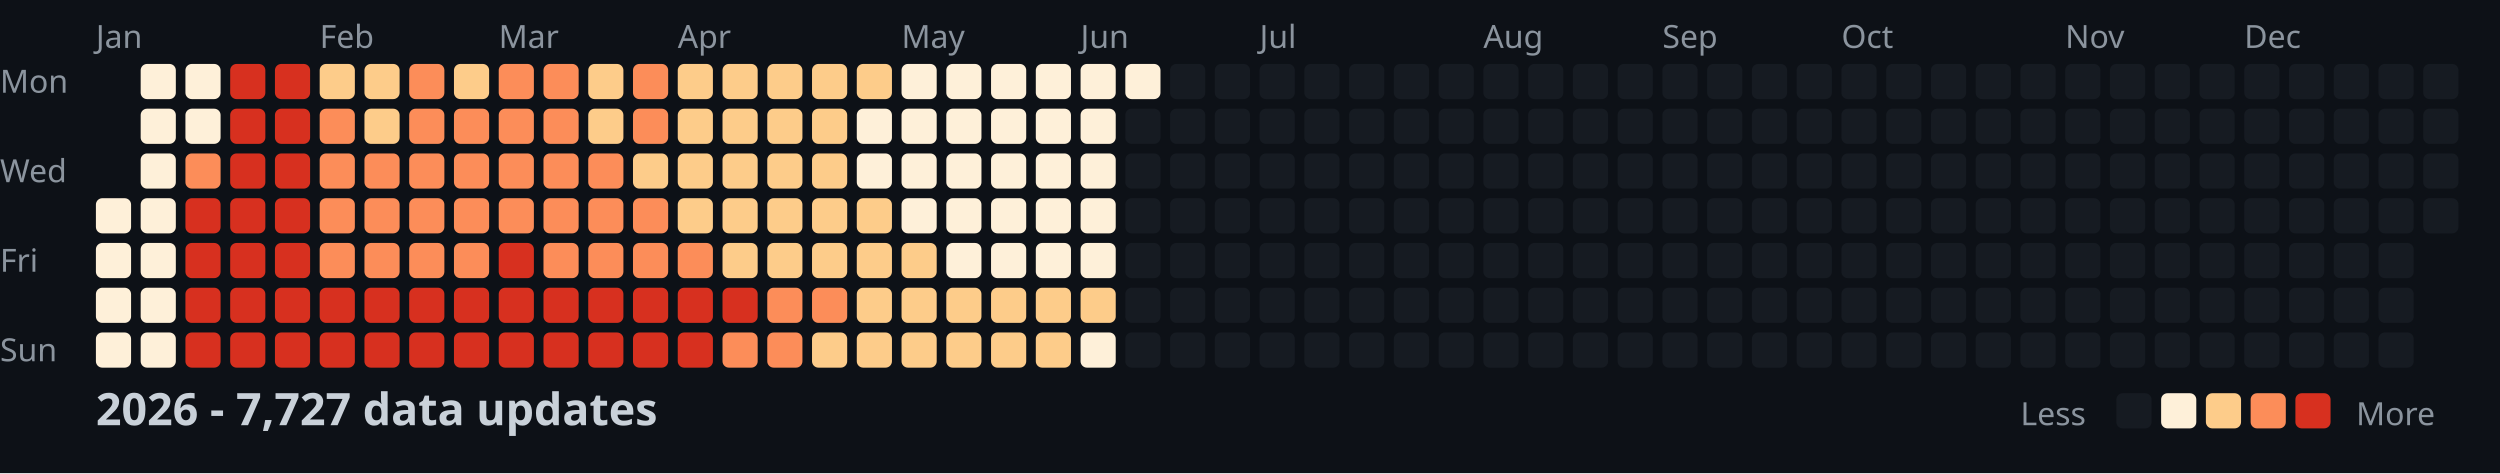
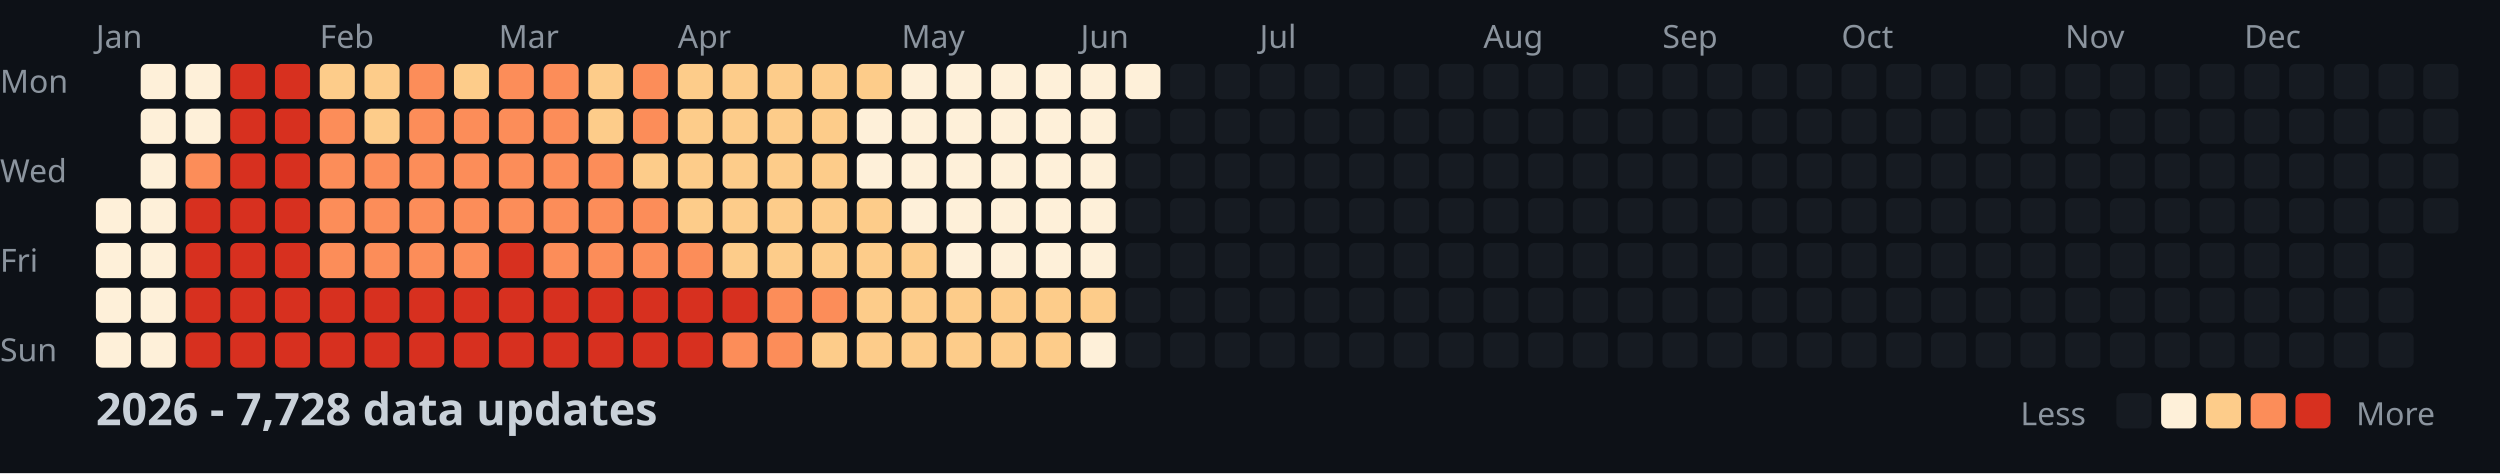
<svg xmlns="http://www.w3.org/2000/svg" width="782" height="148">
  <style>
    .month { font: 10px sans-serif; fill: #8b949e; }
    .day { font: 10px sans-serif; fill: #8b949e; }
    .title { font: bold 14px sans-serif; fill: #c9d1d9; }
    .legend { font: 10px sans-serif; fill: #8b949e; }
  </style>
  <rect width="100%" height="100%" fill="#0d1117" />
  <text x="0" y="29" class="day">Mon</text>
  <text x="0" y="57" class="day">Wed</text>
  <text x="0" y="85" class="day">Fri</text>
  <text x="0" y="113" class="day">Sun</text>
  <text x="30" y="15" class="month">Jan</text>
  <text x="100" y="15" class="month">Feb</text>
  <text x="156" y="15" class="month">Mar</text>
  <text x="212" y="15" class="month">Apr</text>
  <text x="282" y="15" class="month">May</text>
  <text x="338" y="15" class="month">Jun</text>
  <text x="394" y="15" class="month">Jul</text>
  <text x="464" y="15" class="month">Aug</text>
  <text x="520" y="15" class="month">Sep</text>
  <text x="576" y="15" class="month">Oct</text>
  <text x="646" y="15" class="month">Nov</text>
  <text x="702" y="15" class="month">Dec</text>
  <rect x="30" y="62" width="11" height="11" fill="#fef0d9" rx="2" />
  <rect x="30" y="76" width="11" height="11" fill="#fef0d9" rx="2" />
  <rect x="30" y="90" width="11" height="11" fill="#fef0d9" rx="2" />
  <rect x="30" y="104" width="11" height="11" fill="#fef0d9" rx="2" />
  <rect x="44" y="20" width="11" height="11" fill="#fef0d9" rx="2" />
  <rect x="44" y="34" width="11" height="11" fill="#fef0d9" rx="2" />
  <rect x="44" y="48" width="11" height="11" fill="#fef0d9" rx="2" />
  <rect x="44" y="62" width="11" height="11" fill="#fef0d9" rx="2" />
  <rect x="44" y="76" width="11" height="11" fill="#fef0d9" rx="2" />
  <rect x="44" y="90" width="11" height="11" fill="#fef0d9" rx="2" />
  <rect x="44" y="104" width="11" height="11" fill="#fef0d9" rx="2" />
  <rect x="58" y="20" width="11" height="11" fill="#fef0d9" rx="2" />
  <rect x="58" y="34" width="11" height="11" fill="#fef0d9" rx="2" />
  <rect x="58" y="48" width="11" height="11" fill="#fc8d59" rx="2" />
  <rect x="58" y="62" width="11" height="11" fill="#d7301f" rx="2" />
  <rect x="58" y="76" width="11" height="11" fill="#d7301f" rx="2" />
  <rect x="58" y="90" width="11" height="11" fill="#d7301f" rx="2" />
  <rect x="58" y="104" width="11" height="11" fill="#d7301f" rx="2" />
  <rect x="72" y="20" width="11" height="11" fill="#d7301f" rx="2" />
  <rect x="72" y="34" width="11" height="11" fill="#d7301f" rx="2" />
  <rect x="72" y="48" width="11" height="11" fill="#d7301f" rx="2" />
  <rect x="72" y="62" width="11" height="11" fill="#d7301f" rx="2" />
  <rect x="72" y="76" width="11" height="11" fill="#d7301f" rx="2" />
  <rect x="72" y="90" width="11" height="11" fill="#d7301f" rx="2" />
  <rect x="72" y="104" width="11" height="11" fill="#d7301f" rx="2" />
  <rect x="86" y="20" width="11" height="11" fill="#d7301f" rx="2" />
  <rect x="86" y="34" width="11" height="11" fill="#d7301f" rx="2" />
  <rect x="86" y="48" width="11" height="11" fill="#d7301f" rx="2" />
  <rect x="86" y="62" width="11" height="11" fill="#d7301f" rx="2" />
  <rect x="86" y="76" width="11" height="11" fill="#d7301f" rx="2" />
  <rect x="86" y="90" width="11" height="11" fill="#d7301f" rx="2" />
  <rect x="86" y="104" width="11" height="11" fill="#d7301f" rx="2" />
  <rect x="100" y="20" width="11" height="11" fill="#fdcc8a" rx="2" />
  <rect x="100" y="34" width="11" height="11" fill="#fc8d59" rx="2" />
  <rect x="100" y="48" width="11" height="11" fill="#fc8d59" rx="2" />
  <rect x="100" y="62" width="11" height="11" fill="#fc8d59" rx="2" />
  <rect x="100" y="76" width="11" height="11" fill="#fc8d59" rx="2" />
  <rect x="100" y="90" width="11" height="11" fill="#d7301f" rx="2" />
  <rect x="100" y="104" width="11" height="11" fill="#d7301f" rx="2" />
  <rect x="114" y="20" width="11" height="11" fill="#fdcc8a" rx="2" />
  <rect x="114" y="34" width="11" height="11" fill="#fdcc8a" rx="2" />
  <rect x="114" y="48" width="11" height="11" fill="#fc8d59" rx="2" />
  <rect x="114" y="62" width="11" height="11" fill="#fc8d59" rx="2" />
  <rect x="114" y="76" width="11" height="11" fill="#fc8d59" rx="2" />
  <rect x="114" y="90" width="11" height="11" fill="#d7301f" rx="2" />
  <rect x="114" y="104" width="11" height="11" fill="#d7301f" rx="2" />
  <rect x="128" y="20" width="11" height="11" fill="#fc8d59" rx="2" />
  <rect x="128" y="34" width="11" height="11" fill="#fc8d59" rx="2" />
  <rect x="128" y="48" width="11" height="11" fill="#fc8d59" rx="2" />
  <rect x="128" y="62" width="11" height="11" fill="#fc8d59" rx="2" />
  <rect x="128" y="76" width="11" height="11" fill="#fc8d59" rx="2" />
  <rect x="128" y="90" width="11" height="11" fill="#d7301f" rx="2" />
  <rect x="128" y="104" width="11" height="11" fill="#d7301f" rx="2" />
  <rect x="142" y="20" width="11" height="11" fill="#fdcc8a" rx="2" />
  <rect x="142" y="34" width="11" height="11" fill="#fc8d59" rx="2" />
  <rect x="142" y="48" width="11" height="11" fill="#fc8d59" rx="2" />
  <rect x="142" y="62" width="11" height="11" fill="#fc8d59" rx="2" />
  <rect x="142" y="76" width="11" height="11" fill="#fc8d59" rx="2" />
  <rect x="142" y="90" width="11" height="11" fill="#d7301f" rx="2" />
  <rect x="142" y="104" width="11" height="11" fill="#d7301f" rx="2" />
  <rect x="156" y="20" width="11" height="11" fill="#fc8d59" rx="2" />
  <rect x="156" y="34" width="11" height="11" fill="#fc8d59" rx="2" />
  <rect x="156" y="48" width="11" height="11" fill="#fc8d59" rx="2" />
  <rect x="156" y="62" width="11" height="11" fill="#fc8d59" rx="2" />
  <rect x="156" y="76" width="11" height="11" fill="#d7301f" rx="2" />
  <rect x="156" y="90" width="11" height="11" fill="#d7301f" rx="2" />
  <rect x="156" y="104" width="11" height="11" fill="#d7301f" rx="2" />
  <rect x="170" y="20" width="11" height="11" fill="#fc8d59" rx="2" />
  <rect x="170" y="34" width="11" height="11" fill="#fc8d59" rx="2" />
  <rect x="170" y="48" width="11" height="11" fill="#fc8d59" rx="2" />
  <rect x="170" y="62" width="11" height="11" fill="#fc8d59" rx="2" />
  <rect x="170" y="76" width="11" height="11" fill="#fc8d59" rx="2" />
  <rect x="170" y="90" width="11" height="11" fill="#d7301f" rx="2" />
  <rect x="170" y="104" width="11" height="11" fill="#d7301f" rx="2" />
  <rect x="184" y="20" width="11" height="11" fill="#fdcc8a" rx="2" />
  <rect x="184" y="34" width="11" height="11" fill="#fdcc8a" rx="2" />
  <rect x="184" y="48" width="11" height="11" fill="#fc8d59" rx="2" />
  <rect x="184" y="62" width="11" height="11" fill="#fc8d59" rx="2" />
  <rect x="184" y="76" width="11" height="11" fill="#fc8d59" rx="2" />
  <rect x="184" y="90" width="11" height="11" fill="#d7301f" rx="2" />
  <rect x="184" y="104" width="11" height="11" fill="#d7301f" rx="2" />
  <rect x="198" y="20" width="11" height="11" fill="#fc8d59" rx="2" />
  <rect x="198" y="34" width="11" height="11" fill="#fc8d59" rx="2" />
  <rect x="198" y="48" width="11" height="11" fill="#fdcc8a" rx="2" />
  <rect x="198" y="62" width="11" height="11" fill="#fc8d59" rx="2" />
  <rect x="198" y="76" width="11" height="11" fill="#fc8d59" rx="2" />
  <rect x="198" y="90" width="11" height="11" fill="#d7301f" rx="2" />
  <rect x="198" y="104" width="11" height="11" fill="#d7301f" rx="2" />
  <rect x="212" y="20" width="11" height="11" fill="#fdcc8a" rx="2" />
  <rect x="212" y="34" width="11" height="11" fill="#fdcc8a" rx="2" />
  <rect x="212" y="48" width="11" height="11" fill="#fdcc8a" rx="2" />
  <rect x="212" y="62" width="11" height="11" fill="#fdcc8a" rx="2" />
  <rect x="212" y="76" width="11" height="11" fill="#fc8d59" rx="2" />
  <rect x="212" y="90" width="11" height="11" fill="#d7301f" rx="2" />
  <rect x="212" y="104" width="11" height="11" fill="#d7301f" rx="2" />
  <rect x="226" y="20" width="11" height="11" fill="#fdcc8a" rx="2" />
  <rect x="226" y="34" width="11" height="11" fill="#fdcc8a" rx="2" />
  <rect x="226" y="48" width="11" height="11" fill="#fdcc8a" rx="2" />
  <rect x="226" y="62" width="11" height="11" fill="#fdcc8a" rx="2" />
  <rect x="226" y="76" width="11" height="11" fill="#fdcc8a" rx="2" />
  <rect x="226" y="90" width="11" height="11" fill="#d7301f" rx="2" />
  <rect x="226" y="104" width="11" height="11" fill="#fc8d59" rx="2" />
  <rect x="240" y="20" width="11" height="11" fill="#fdcc8a" rx="2" />
  <rect x="240" y="34" width="11" height="11" fill="#fdcc8a" rx="2" />
  <rect x="240" y="48" width="11" height="11" fill="#fdcc8a" rx="2" />
  <rect x="240" y="62" width="11" height="11" fill="#fdcc8a" rx="2" />
  <rect x="240" y="76" width="11" height="11" fill="#fdcc8a" rx="2" />
  <rect x="240" y="90" width="11" height="11" fill="#fc8d59" rx="2" />
  <rect x="240" y="104" width="11" height="11" fill="#fc8d59" rx="2" />
  <rect x="254" y="20" width="11" height="11" fill="#fdcc8a" rx="2" />
  <rect x="254" y="34" width="11" height="11" fill="#fdcc8a" rx="2" />
  <rect x="254" y="48" width="11" height="11" fill="#fdcc8a" rx="2" />
  <rect x="254" y="62" width="11" height="11" fill="#fdcc8a" rx="2" />
  <rect x="254" y="76" width="11" height="11" fill="#fdcc8a" rx="2" />
  <rect x="254" y="90" width="11" height="11" fill="#fc8d59" rx="2" />
  <rect x="254" y="104" width="11" height="11" fill="#fdcc8a" rx="2" />
  <rect x="268" y="20" width="11" height="11" fill="#fdcc8a" rx="2" />
  <rect x="268" y="34" width="11" height="11" fill="#fef0d9" rx="2" />
  <rect x="268" y="48" width="11" height="11" fill="#fef0d9" rx="2" />
  <rect x="268" y="62" width="11" height="11" fill="#fdcc8a" rx="2" />
  <rect x="268" y="76" width="11" height="11" fill="#fdcc8a" rx="2" />
  <rect x="268" y="90" width="11" height="11" fill="#fdcc8a" rx="2" />
  <rect x="268" y="104" width="11" height="11" fill="#fdcc8a" rx="2" />
  <rect x="282" y="20" width="11" height="11" fill="#fef0d9" rx="2" />
  <rect x="282" y="34" width="11" height="11" fill="#fef0d9" rx="2" />
  <rect x="282" y="48" width="11" height="11" fill="#fef0d9" rx="2" />
  <rect x="282" y="62" width="11" height="11" fill="#fef0d9" rx="2" />
  <rect x="282" y="76" width="11" height="11" fill="#fdcc8a" rx="2" />
  <rect x="282" y="90" width="11" height="11" fill="#fdcc8a" rx="2" />
  <rect x="282" y="104" width="11" height="11" fill="#fdcc8a" rx="2" />
  <rect x="296" y="20" width="11" height="11" fill="#fef0d9" rx="2" />
  <rect x="296" y="34" width="11" height="11" fill="#fef0d9" rx="2" />
  <rect x="296" y="48" width="11" height="11" fill="#fef0d9" rx="2" />
  <rect x="296" y="62" width="11" height="11" fill="#fef0d9" rx="2" />
  <rect x="296" y="76" width="11" height="11" fill="#fef0d9" rx="2" />
  <rect x="296" y="90" width="11" height="11" fill="#fdcc8a" rx="2" />
  <rect x="296" y="104" width="11" height="11" fill="#fdcc8a" rx="2" />
  <rect x="310" y="20" width="11" height="11" fill="#fef0d9" rx="2" />
  <rect x="310" y="34" width="11" height="11" fill="#fef0d9" rx="2" />
  <rect x="310" y="48" width="11" height="11" fill="#fef0d9" rx="2" />
  <rect x="310" y="62" width="11" height="11" fill="#fef0d9" rx="2" />
  <rect x="310" y="76" width="11" height="11" fill="#fef0d9" rx="2" />
  <rect x="310" y="90" width="11" height="11" fill="#fdcc8a" rx="2" />
  <rect x="310" y="104" width="11" height="11" fill="#fdcc8a" rx="2" />
  <rect x="324" y="20" width="11" height="11" fill="#fef0d9" rx="2" />
  <rect x="324" y="34" width="11" height="11" fill="#fef0d9" rx="2" />
  <rect x="324" y="48" width="11" height="11" fill="#fef0d9" rx="2" />
  <rect x="324" y="62" width="11" height="11" fill="#fef0d9" rx="2" />
  <rect x="324" y="76" width="11" height="11" fill="#fef0d9" rx="2" />
  <rect x="324" y="90" width="11" height="11" fill="#fdcc8a" rx="2" />
  <rect x="324" y="104" width="11" height="11" fill="#fdcc8a" rx="2" />
  <rect x="338" y="20" width="11" height="11" fill="#fef0d9" rx="2" />
  <rect x="338" y="34" width="11" height="11" fill="#fef0d9" rx="2" />
  <rect x="338" y="48" width="11" height="11" fill="#fef0d9" rx="2" />
  <rect x="338" y="62" width="11" height="11" fill="#fef0d9" rx="2" />
  <rect x="338" y="76" width="11" height="11" fill="#fef0d9" rx="2" />
  <rect x="338" y="90" width="11" height="11" fill="#fdcc8a" rx="2" />
  <rect x="338" y="104" width="11" height="11" fill="#fef0d9" rx="2" />
  <rect x="352" y="20" width="11" height="11" fill="#fef0d9" rx="2" />
  <rect x="352" y="34" width="11" height="11" fill="#161b22" rx="2" />
  <rect x="352" y="48" width="11" height="11" fill="#161b22" rx="2" />
  <rect x="352" y="62" width="11" height="11" fill="#161b22" rx="2" />
  <rect x="352" y="76" width="11" height="11" fill="#161b22" rx="2" />
  <rect x="352" y="90" width="11" height="11" fill="#161b22" rx="2" />
  <rect x="352" y="104" width="11" height="11" fill="#161b22" rx="2" />
  <rect x="366" y="20" width="11" height="11" fill="#161b22" rx="2" />
  <rect x="366" y="34" width="11" height="11" fill="#161b22" rx="2" />
  <rect x="366" y="48" width="11" height="11" fill="#161b22" rx="2" />
  <rect x="366" y="62" width="11" height="11" fill="#161b22" rx="2" />
  <rect x="366" y="76" width="11" height="11" fill="#161b22" rx="2" />
  <rect x="366" y="90" width="11" height="11" fill="#161b22" rx="2" />
  <rect x="366" y="104" width="11" height="11" fill="#161b22" rx="2" />
  <rect x="380" y="20" width="11" height="11" fill="#161b22" rx="2" />
  <rect x="380" y="34" width="11" height="11" fill="#161b22" rx="2" />
  <rect x="380" y="48" width="11" height="11" fill="#161b22" rx="2" />
  <rect x="380" y="62" width="11" height="11" fill="#161b22" rx="2" />
  <rect x="380" y="76" width="11" height="11" fill="#161b22" rx="2" />
  <rect x="380" y="90" width="11" height="11" fill="#161b22" rx="2" />
  <rect x="380" y="104" width="11" height="11" fill="#161b22" rx="2" />
  <rect x="394" y="20" width="11" height="11" fill="#161b22" rx="2" />
  <rect x="394" y="34" width="11" height="11" fill="#161b22" rx="2" />
  <rect x="394" y="48" width="11" height="11" fill="#161b22" rx="2" />
  <rect x="394" y="62" width="11" height="11" fill="#161b22" rx="2" />
  <rect x="394" y="76" width="11" height="11" fill="#161b22" rx="2" />
  <rect x="394" y="90" width="11" height="11" fill="#161b22" rx="2" />
  <rect x="394" y="104" width="11" height="11" fill="#161b22" rx="2" />
  <rect x="408" y="20" width="11" height="11" fill="#161b22" rx="2" />
  <rect x="408" y="34" width="11" height="11" fill="#161b22" rx="2" />
  <rect x="408" y="48" width="11" height="11" fill="#161b22" rx="2" />
  <rect x="408" y="62" width="11" height="11" fill="#161b22" rx="2" />
  <rect x="408" y="76" width="11" height="11" fill="#161b22" rx="2" />
  <rect x="408" y="90" width="11" height="11" fill="#161b22" rx="2" />
  <rect x="408" y="104" width="11" height="11" fill="#161b22" rx="2" />
  <rect x="422" y="20" width="11" height="11" fill="#161b22" rx="2" />
  <rect x="422" y="34" width="11" height="11" fill="#161b22" rx="2" />
  <rect x="422" y="48" width="11" height="11" fill="#161b22" rx="2" />
  <rect x="422" y="62" width="11" height="11" fill="#161b22" rx="2" />
  <rect x="422" y="76" width="11" height="11" fill="#161b22" rx="2" />
  <rect x="422" y="90" width="11" height="11" fill="#161b22" rx="2" />
  <rect x="422" y="104" width="11" height="11" fill="#161b22" rx="2" />
  <rect x="436" y="20" width="11" height="11" fill="#161b22" rx="2" />
  <rect x="436" y="34" width="11" height="11" fill="#161b22" rx="2" />
  <rect x="436" y="48" width="11" height="11" fill="#161b22" rx="2" />
  <rect x="436" y="62" width="11" height="11" fill="#161b22" rx="2" />
  <rect x="436" y="76" width="11" height="11" fill="#161b22" rx="2" />
  <rect x="436" y="90" width="11" height="11" fill="#161b22" rx="2" />
  <rect x="436" y="104" width="11" height="11" fill="#161b22" rx="2" />
  <rect x="450" y="20" width="11" height="11" fill="#161b22" rx="2" />
  <rect x="450" y="34" width="11" height="11" fill="#161b22" rx="2" />
  <rect x="450" y="48" width="11" height="11" fill="#161b22" rx="2" />
  <rect x="450" y="62" width="11" height="11" fill="#161b22" rx="2" />
  <rect x="450" y="76" width="11" height="11" fill="#161b22" rx="2" />
  <rect x="450" y="90" width="11" height="11" fill="#161b22" rx="2" />
  <rect x="450" y="104" width="11" height="11" fill="#161b22" rx="2" />
  <rect x="464" y="20" width="11" height="11" fill="#161b22" rx="2" />
  <rect x="464" y="34" width="11" height="11" fill="#161b22" rx="2" />
  <rect x="464" y="48" width="11" height="11" fill="#161b22" rx="2" />
  <rect x="464" y="62" width="11" height="11" fill="#161b22" rx="2" />
  <rect x="464" y="76" width="11" height="11" fill="#161b22" rx="2" />
  <rect x="464" y="90" width="11" height="11" fill="#161b22" rx="2" />
  <rect x="464" y="104" width="11" height="11" fill="#161b22" rx="2" />
  <rect x="478" y="20" width="11" height="11" fill="#161b22" rx="2" />
  <rect x="478" y="34" width="11" height="11" fill="#161b22" rx="2" />
  <rect x="478" y="48" width="11" height="11" fill="#161b22" rx="2" />
  <rect x="478" y="62" width="11" height="11" fill="#161b22" rx="2" />
  <rect x="478" y="76" width="11" height="11" fill="#161b22" rx="2" />
  <rect x="478" y="90" width="11" height="11" fill="#161b22" rx="2" />
  <rect x="478" y="104" width="11" height="11" fill="#161b22" rx="2" />
  <rect x="492" y="20" width="11" height="11" fill="#161b22" rx="2" />
  <rect x="492" y="34" width="11" height="11" fill="#161b22" rx="2" />
  <rect x="492" y="48" width="11" height="11" fill="#161b22" rx="2" />
  <rect x="492" y="62" width="11" height="11" fill="#161b22" rx="2" />
  <rect x="492" y="76" width="11" height="11" fill="#161b22" rx="2" />
  <rect x="492" y="90" width="11" height="11" fill="#161b22" rx="2" />
  <rect x="492" y="104" width="11" height="11" fill="#161b22" rx="2" />
  <rect x="506" y="20" width="11" height="11" fill="#161b22" rx="2" />
  <rect x="506" y="34" width="11" height="11" fill="#161b22" rx="2" />
  <rect x="506" y="48" width="11" height="11" fill="#161b22" rx="2" />
  <rect x="506" y="62" width="11" height="11" fill="#161b22" rx="2" />
  <rect x="506" y="76" width="11" height="11" fill="#161b22" rx="2" />
  <rect x="506" y="90" width="11" height="11" fill="#161b22" rx="2" />
  <rect x="506" y="104" width="11" height="11" fill="#161b22" rx="2" />
  <rect x="520" y="20" width="11" height="11" fill="#161b22" rx="2" />
  <rect x="520" y="34" width="11" height="11" fill="#161b22" rx="2" />
  <rect x="520" y="48" width="11" height="11" fill="#161b22" rx="2" />
  <rect x="520" y="62" width="11" height="11" fill="#161b22" rx="2" />
  <rect x="520" y="76" width="11" height="11" fill="#161b22" rx="2" />
  <rect x="520" y="90" width="11" height="11" fill="#161b22" rx="2" />
  <rect x="520" y="104" width="11" height="11" fill="#161b22" rx="2" />
  <rect x="534" y="20" width="11" height="11" fill="#161b22" rx="2" />
  <rect x="534" y="34" width="11" height="11" fill="#161b22" rx="2" />
  <rect x="534" y="48" width="11" height="11" fill="#161b22" rx="2" />
  <rect x="534" y="62" width="11" height="11" fill="#161b22" rx="2" />
  <rect x="534" y="76" width="11" height="11" fill="#161b22" rx="2" />
  <rect x="534" y="90" width="11" height="11" fill="#161b22" rx="2" />
  <rect x="534" y="104" width="11" height="11" fill="#161b22" rx="2" />
  <rect x="548" y="20" width="11" height="11" fill="#161b22" rx="2" />
  <rect x="548" y="34" width="11" height="11" fill="#161b22" rx="2" />
  <rect x="548" y="48" width="11" height="11" fill="#161b22" rx="2" />
  <rect x="548" y="62" width="11" height="11" fill="#161b22" rx="2" />
  <rect x="548" y="76" width="11" height="11" fill="#161b22" rx="2" />
  <rect x="548" y="90" width="11" height="11" fill="#161b22" rx="2" />
  <rect x="548" y="104" width="11" height="11" fill="#161b22" rx="2" />
  <rect x="562" y="20" width="11" height="11" fill="#161b22" rx="2" />
  <rect x="562" y="34" width="11" height="11" fill="#161b22" rx="2" />
  <rect x="562" y="48" width="11" height="11" fill="#161b22" rx="2" />
  <rect x="562" y="62" width="11" height="11" fill="#161b22" rx="2" />
  <rect x="562" y="76" width="11" height="11" fill="#161b22" rx="2" />
  <rect x="562" y="90" width="11" height="11" fill="#161b22" rx="2" />
  <rect x="562" y="104" width="11" height="11" fill="#161b22" rx="2" />
  <rect x="576" y="20" width="11" height="11" fill="#161b22" rx="2" />
  <rect x="576" y="34" width="11" height="11" fill="#161b22" rx="2" />
  <rect x="576" y="48" width="11" height="11" fill="#161b22" rx="2" />
  <rect x="576" y="62" width="11" height="11" fill="#161b22" rx="2" />
  <rect x="576" y="76" width="11" height="11" fill="#161b22" rx="2" />
  <rect x="576" y="90" width="11" height="11" fill="#161b22" rx="2" />
  <rect x="576" y="104" width="11" height="11" fill="#161b22" rx="2" />
  <rect x="590" y="20" width="11" height="11" fill="#161b22" rx="2" />
  <rect x="590" y="34" width="11" height="11" fill="#161b22" rx="2" />
  <rect x="590" y="48" width="11" height="11" fill="#161b22" rx="2" />
  <rect x="590" y="62" width="11" height="11" fill="#161b22" rx="2" />
  <rect x="590" y="76" width="11" height="11" fill="#161b22" rx="2" />
  <rect x="590" y="90" width="11" height="11" fill="#161b22" rx="2" />
  <rect x="590" y="104" width="11" height="11" fill="#161b22" rx="2" />
  <rect x="604" y="20" width="11" height="11" fill="#161b22" rx="2" />
  <rect x="604" y="34" width="11" height="11" fill="#161b22" rx="2" />
  <rect x="604" y="48" width="11" height="11" fill="#161b22" rx="2" />
  <rect x="604" y="62" width="11" height="11" fill="#161b22" rx="2" />
  <rect x="604" y="76" width="11" height="11" fill="#161b22" rx="2" />
  <rect x="604" y="90" width="11" height="11" fill="#161b22" rx="2" />
  <rect x="604" y="104" width="11" height="11" fill="#161b22" rx="2" />
  <rect x="618" y="20" width="11" height="11" fill="#161b22" rx="2" />
  <rect x="618" y="34" width="11" height="11" fill="#161b22" rx="2" />
  <rect x="618" y="48" width="11" height="11" fill="#161b22" rx="2" />
  <rect x="618" y="62" width="11" height="11" fill="#161b22" rx="2" />
  <rect x="618" y="76" width="11" height="11" fill="#161b22" rx="2" />
  <rect x="618" y="90" width="11" height="11" fill="#161b22" rx="2" />
  <rect x="618" y="104" width="11" height="11" fill="#161b22" rx="2" />
  <rect x="632" y="20" width="11" height="11" fill="#161b22" rx="2" />
  <rect x="632" y="34" width="11" height="11" fill="#161b22" rx="2" />
  <rect x="632" y="48" width="11" height="11" fill="#161b22" rx="2" />
  <rect x="632" y="62" width="11" height="11" fill="#161b22" rx="2" />
  <rect x="632" y="76" width="11" height="11" fill="#161b22" rx="2" />
  <rect x="632" y="90" width="11" height="11" fill="#161b22" rx="2" />
  <rect x="632" y="104" width="11" height="11" fill="#161b22" rx="2" />
  <rect x="646" y="20" width="11" height="11" fill="#161b22" rx="2" />
  <rect x="646" y="34" width="11" height="11" fill="#161b22" rx="2" />
  <rect x="646" y="48" width="11" height="11" fill="#161b22" rx="2" />
  <rect x="646" y="62" width="11" height="11" fill="#161b22" rx="2" />
  <rect x="646" y="76" width="11" height="11" fill="#161b22" rx="2" />
  <rect x="646" y="90" width="11" height="11" fill="#161b22" rx="2" />
  <rect x="646" y="104" width="11" height="11" fill="#161b22" rx="2" />
  <rect x="660" y="20" width="11" height="11" fill="#161b22" rx="2" />
  <rect x="660" y="34" width="11" height="11" fill="#161b22" rx="2" />
  <rect x="660" y="48" width="11" height="11" fill="#161b22" rx="2" />
  <rect x="660" y="62" width="11" height="11" fill="#161b22" rx="2" />
  <rect x="660" y="76" width="11" height="11" fill="#161b22" rx="2" />
  <rect x="660" y="90" width="11" height="11" fill="#161b22" rx="2" />
  <rect x="660" y="104" width="11" height="11" fill="#161b22" rx="2" />
  <rect x="674" y="20" width="11" height="11" fill="#161b22" rx="2" />
  <rect x="674" y="34" width="11" height="11" fill="#161b22" rx="2" />
  <rect x="674" y="48" width="11" height="11" fill="#161b22" rx="2" />
  <rect x="674" y="62" width="11" height="11" fill="#161b22" rx="2" />
  <rect x="674" y="76" width="11" height="11" fill="#161b22" rx="2" />
  <rect x="674" y="90" width="11" height="11" fill="#161b22" rx="2" />
  <rect x="674" y="104" width="11" height="11" fill="#161b22" rx="2" />
  <rect x="688" y="20" width="11" height="11" fill="#161b22" rx="2" />
  <rect x="688" y="34" width="11" height="11" fill="#161b22" rx="2" />
  <rect x="688" y="48" width="11" height="11" fill="#161b22" rx="2" />
  <rect x="688" y="62" width="11" height="11" fill="#161b22" rx="2" />
  <rect x="688" y="76" width="11" height="11" fill="#161b22" rx="2" />
  <rect x="688" y="90" width="11" height="11" fill="#161b22" rx="2" />
  <rect x="688" y="104" width="11" height="11" fill="#161b22" rx="2" />
  <rect x="702" y="20" width="11" height="11" fill="#161b22" rx="2" />
  <rect x="702" y="34" width="11" height="11" fill="#161b22" rx="2" />
  <rect x="702" y="48" width="11" height="11" fill="#161b22" rx="2" />
  <rect x="702" y="62" width="11" height="11" fill="#161b22" rx="2" />
  <rect x="702" y="76" width="11" height="11" fill="#161b22" rx="2" />
  <rect x="702" y="90" width="11" height="11" fill="#161b22" rx="2" />
  <rect x="702" y="104" width="11" height="11" fill="#161b22" rx="2" />
  <rect x="716" y="20" width="11" height="11" fill="#161b22" rx="2" />
  <rect x="716" y="34" width="11" height="11" fill="#161b22" rx="2" />
  <rect x="716" y="48" width="11" height="11" fill="#161b22" rx="2" />
  <rect x="716" y="62" width="11" height="11" fill="#161b22" rx="2" />
  <rect x="716" y="76" width="11" height="11" fill="#161b22" rx="2" />
  <rect x="716" y="90" width="11" height="11" fill="#161b22" rx="2" />
  <rect x="716" y="104" width="11" height="11" fill="#161b22" rx="2" />
  <rect x="730" y="20" width="11" height="11" fill="#161b22" rx="2" />
  <rect x="730" y="34" width="11" height="11" fill="#161b22" rx="2" />
  <rect x="730" y="48" width="11" height="11" fill="#161b22" rx="2" />
  <rect x="730" y="62" width="11" height="11" fill="#161b22" rx="2" />
  <rect x="730" y="76" width="11" height="11" fill="#161b22" rx="2" />
  <rect x="730" y="90" width="11" height="11" fill="#161b22" rx="2" />
  <rect x="730" y="104" width="11" height="11" fill="#161b22" rx="2" />
  <rect x="744" y="20" width="11" height="11" fill="#161b22" rx="2" />
  <rect x="744" y="34" width="11" height="11" fill="#161b22" rx="2" />
  <rect x="744" y="48" width="11" height="11" fill="#161b22" rx="2" />
  <rect x="744" y="62" width="11" height="11" fill="#161b22" rx="2" />
  <rect x="744" y="76" width="11" height="11" fill="#161b22" rx="2" />
  <rect x="744" y="90" width="11" height="11" fill="#161b22" rx="2" />
  <rect x="744" y="104" width="11" height="11" fill="#161b22" rx="2" />
  <rect x="758" y="20" width="11" height="11" fill="#161b22" rx="2" />
  <rect x="758" y="34" width="11" height="11" fill="#161b22" rx="2" />
  <rect x="758" y="48" width="11" height="11" fill="#161b22" rx="2" />
  <rect x="758" y="62" width="11" height="11" fill="#161b22" rx="2" />
-   <text x="30" y="133" class="title">2026 - 7,727 data updates</text>
+   <text x="30" y="133" class="title">2026 - 7,728 data updates</text>
  <text x="632" y="133" class="legend">Less</text>
  <rect x="662" y="123" width="11" height="11" fill="#161b22" rx="2" />
  <rect x="676" y="123" width="11" height="11" fill="#fef0d9" rx="2" />
  <rect x="690" y="123" width="11" height="11" fill="#fdcc8a" rx="2" />
  <rect x="704" y="123" width="11" height="11" fill="#fc8d59" rx="2" />
  <rect x="718" y="123" width="11" height="11" fill="#d7301f" rx="2" />
  <text x="737" y="133" class="legend">More</text>
</svg>
